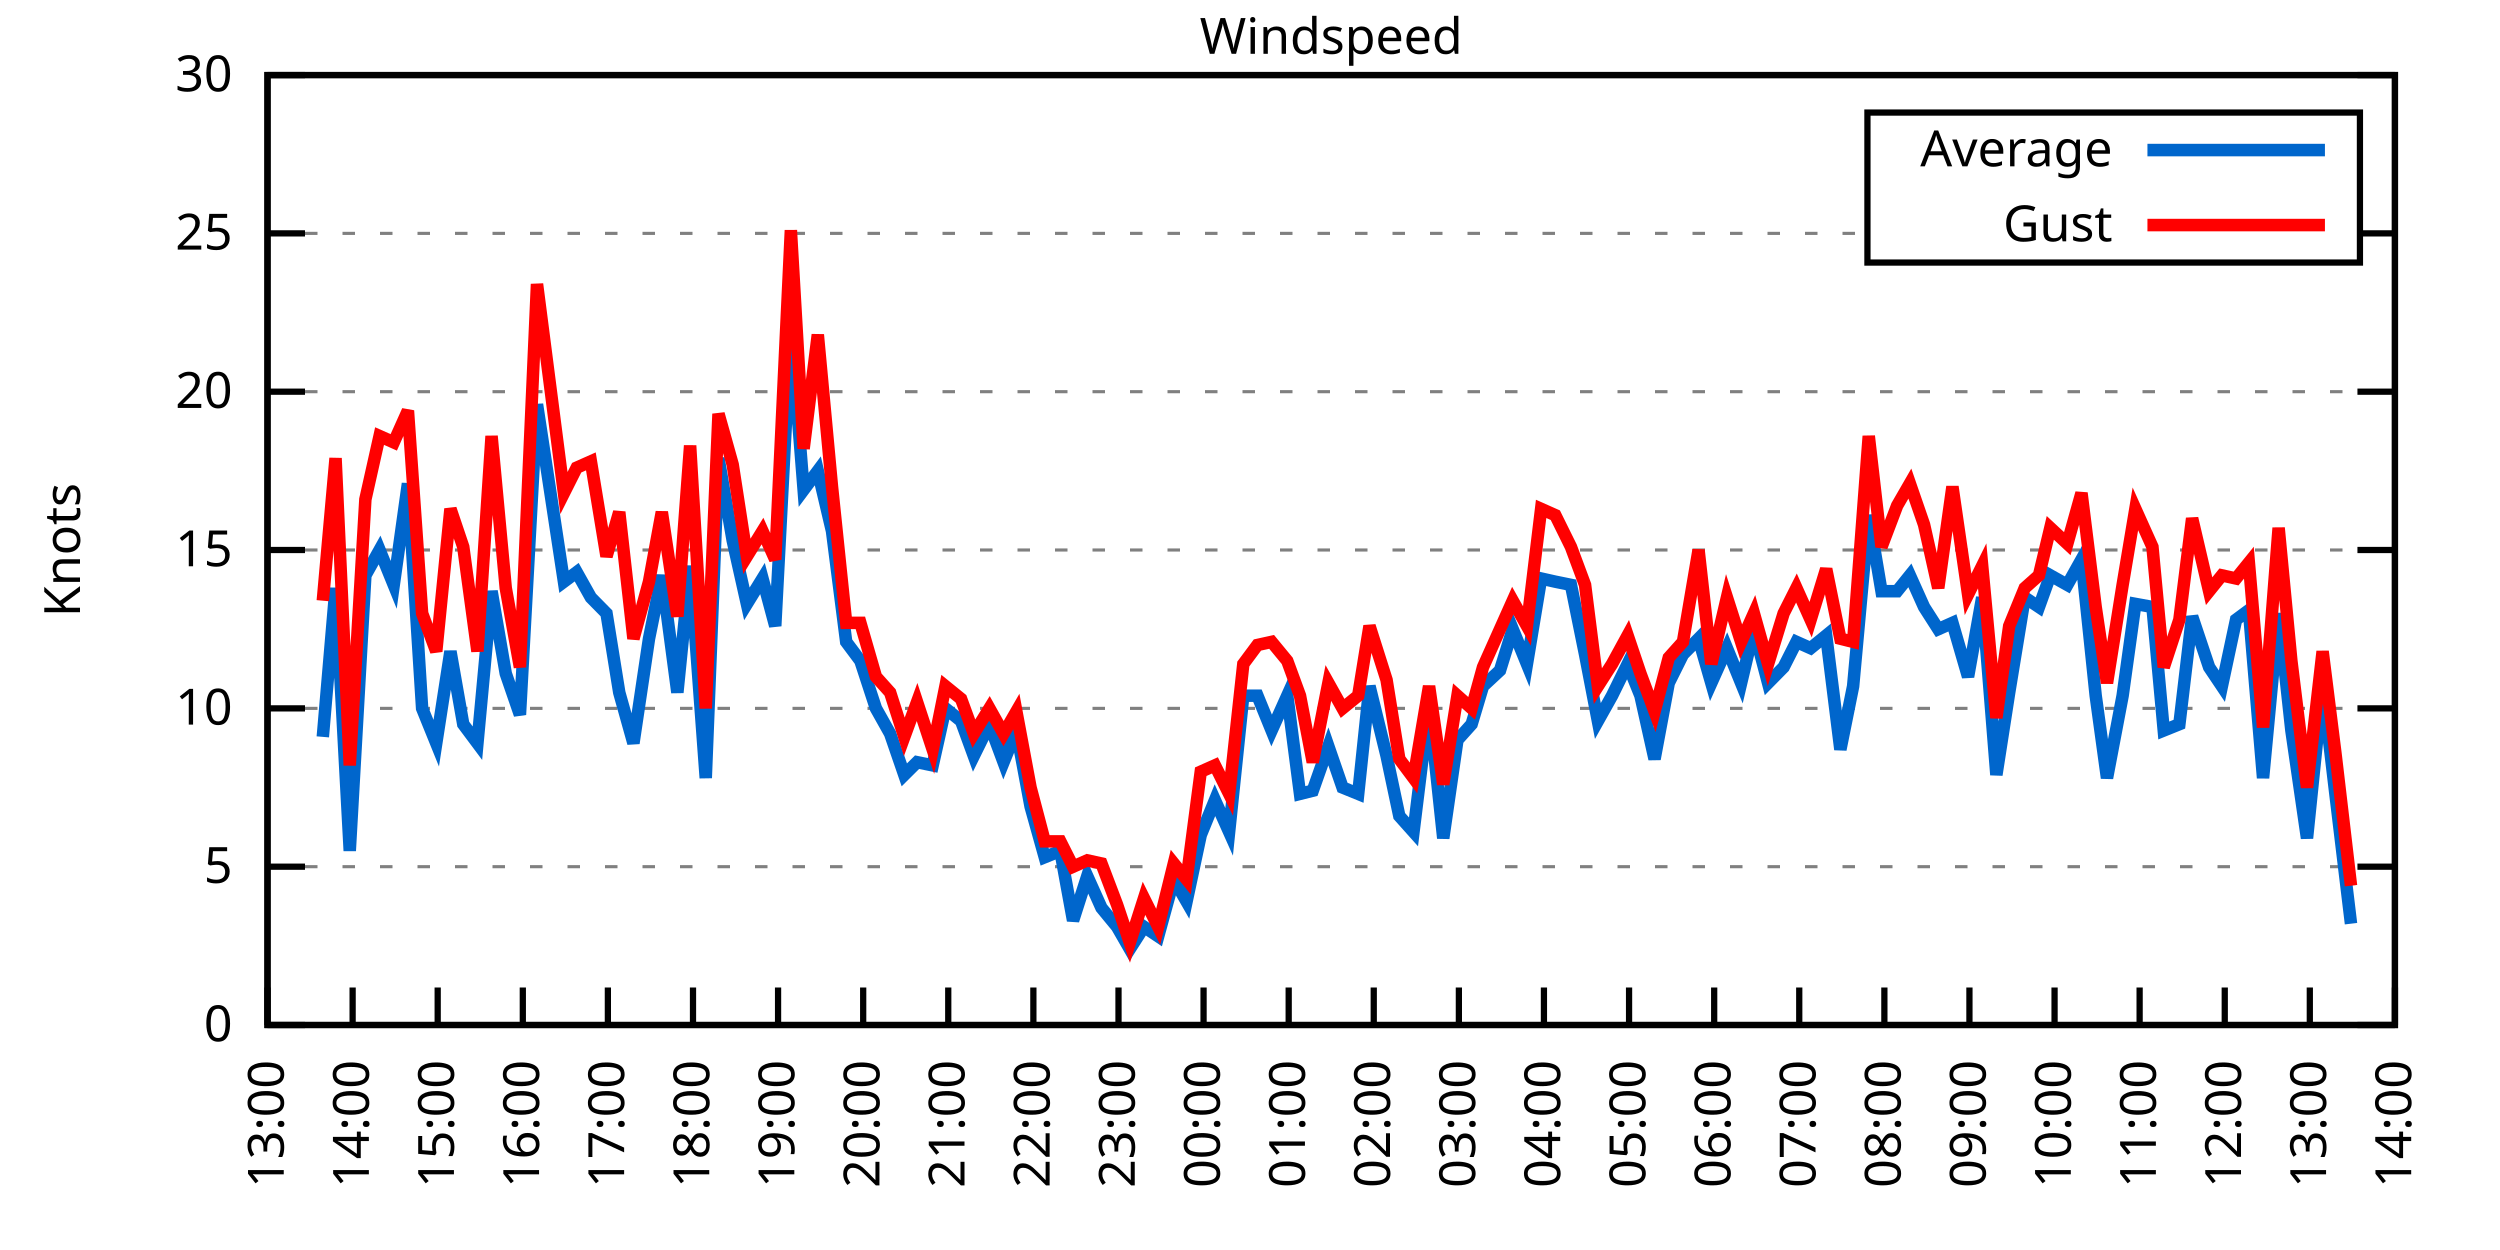
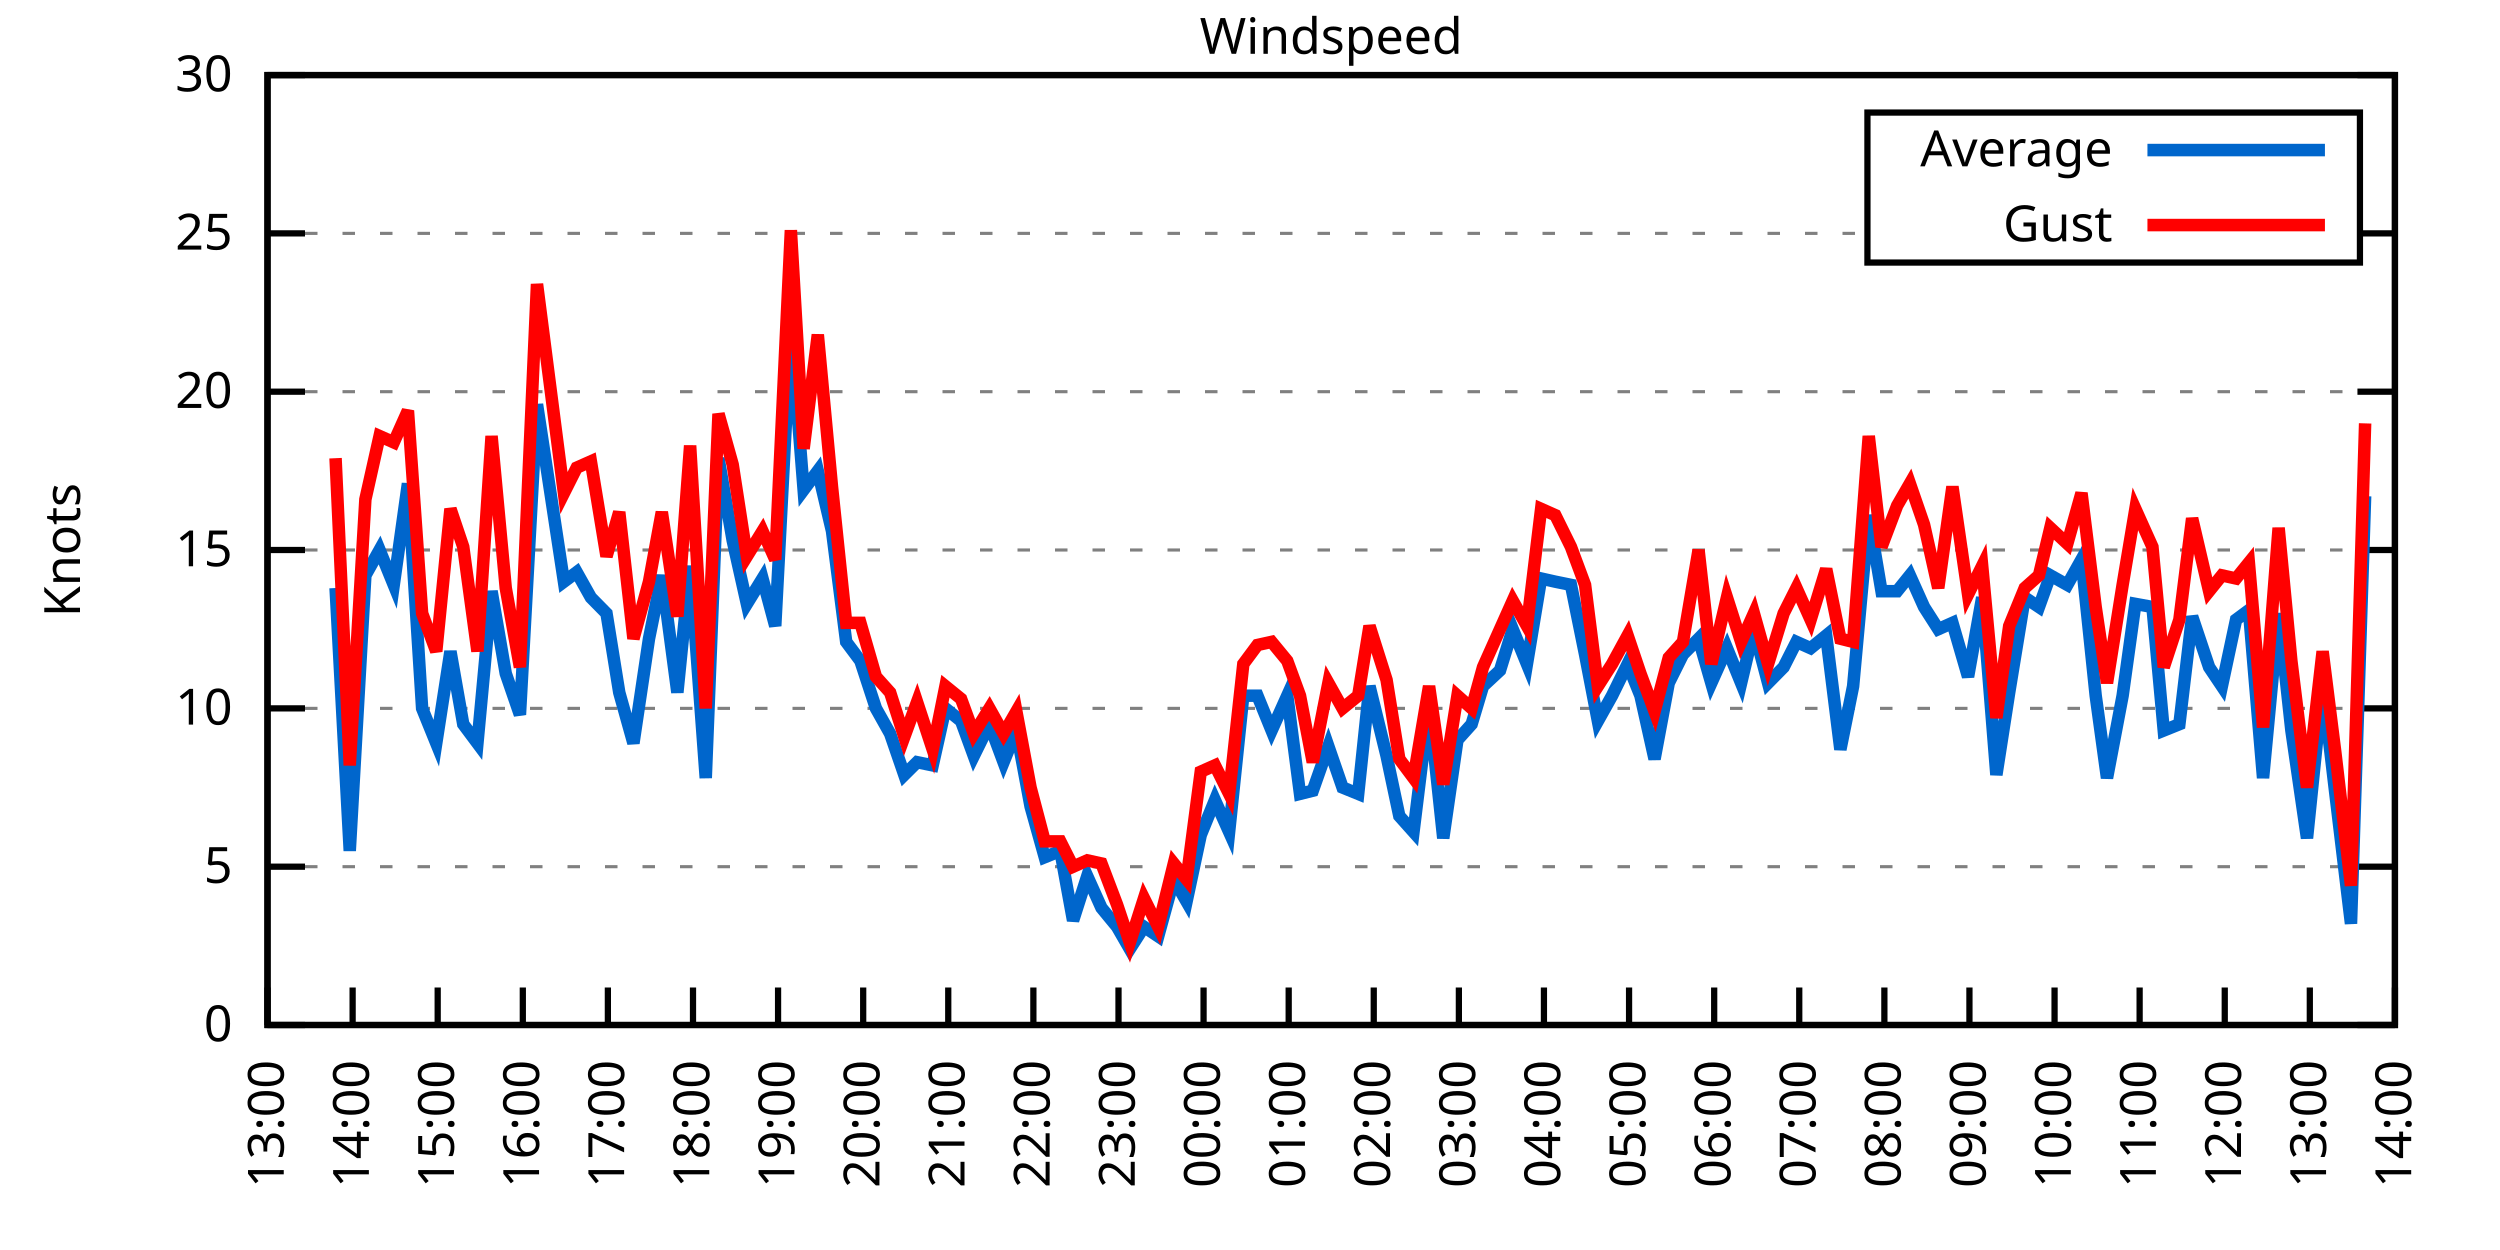
<svg xmlns="http://www.w3.org/2000/svg" xmlns:xlink="http://www.w3.org/1999/xlink" width="400" height="200" viewBox="0 0 400 200">
  <g id="gnuplot_canvas">
    <rect x="0" y="0" width="400" height="200" fill="none" />
    <defs>
      <circle id="gpDot" r="0.5" stroke-width="0.5" stroke="currentColor" />
      <path id="gpPt0" stroke-width="0.333" stroke="currentColor" d="M-1,0 h2 M0,-1 v2" />
      <path id="gpPt1" stroke-width="0.333" stroke="currentColor" d="M-1,-1 L1,1 M1,-1 L-1,1" />
      <path id="gpPt2" stroke-width="0.333" stroke="currentColor" d="M-1,0 L1,0 M0,-1 L0,1 M-1,-1 L1,1 M-1,1 L1,-1" />
      <rect id="gpPt3" stroke-width="0.333" stroke="currentColor" x="-1" y="-1" width="2" height="2" />
      <rect id="gpPt4" stroke-width="0.333" stroke="currentColor" fill="currentColor" x="-1" y="-1" width="2" height="2" />
      <circle id="gpPt5" stroke-width="0.333" stroke="currentColor" cx="0" cy="0" r="1" />
      <use xlink:href="#gpPt5" id="gpPt6" fill="currentColor" stroke="none" />
      <path id="gpPt7" stroke-width="0.333" stroke="currentColor" d="M0,-1.33 L-1.33,0.67 L1.33,0.67 z" />
      <use xlink:href="#gpPt7" id="gpPt8" fill="currentColor" stroke="none" />
      <use xlink:href="#gpPt7" id="gpPt9" stroke="currentColor" transform="rotate(180)" />
      <use xlink:href="#gpPt9" id="gpPt10" fill="currentColor" stroke="none" />
      <use xlink:href="#gpPt3" id="gpPt11" stroke="currentColor" transform="rotate(45)" />
      <use xlink:href="#gpPt11" id="gpPt12" fill="currentColor" stroke="none" />
      <path id="gpPt13" stroke-width="0.333" stroke="currentColor" d="M0,1.330 L1.265,0.411 L0.782,-1.067 L-0.782,-1.076 L-1.265,0.411 z" />
      <use xlink:href="#gpPt13" id="gpPt14" fill="currentColor" stroke="none" />
      <filter id="textbox" filterUnits="objectBoundingBox" x="0" y="0" height="1" width="1">
        <feFlood flood-color="white" flood-opacity="1" result="bgnd" />
        <feComposite in="SourceGraphic" in2="bgnd" operator="atop" />
      </filter>
      <filter id="greybox" filterUnits="objectBoundingBox" x="0" y="0" height="1" width="1">
        <feFlood flood-color="lightgrey" flood-opacity="1" result="grey" />
        <feComposite in="SourceGraphic" in2="grey" operator="atop" />
      </filter>
    </defs>
    <g fill="none" color="white" stroke="currentColor" stroke-width="1.00" stroke-linecap="butt" stroke-linejoin="miter">
</g>
    <g fill="none" color="black" stroke="currentColor" stroke-width="1.00" stroke-linecap="butt" stroke-linejoin="miter">
      <g stroke="none" shape-rendering="crispEdges">
        <polygon fill="rgb(255, 255, 255)" points="42.80,164.00 383.18,164.00 383.18,12.02 42.80,12.02 " />
      </g>
    </g>
    <g fill="none" color="black" stroke="currentColor" stroke-width="1.00" stroke-linecap="butt" stroke-linejoin="miter">
</g>
    <g fill="none" color="black" stroke="black" stroke-width="0.50" stroke-linecap="butt" stroke-linejoin="miter">
</g>
    <g fill="none" color="gray" stroke="currentColor" stroke-width="0.50" stroke-linecap="butt" stroke-linejoin="miter">
      <path stroke="gray" stroke-dasharray="2,4" class="gridline" d="M42.80,164.00 L383.19,164.00  " />
    </g>
    <g fill="none" color="gray" stroke="gray" stroke-width="1.00" stroke-linecap="butt" stroke-linejoin="miter">
</g>
    <g fill="none" color="black" stroke="currentColor" stroke-width="1.00" stroke-linecap="butt" stroke-linejoin="miter">
      <path stroke="black" d="M42.80,164.00 L48.80,164.00 M383.19,164.00 L377.19,164.00  " />
      <g transform="translate(37.20,166.60)" stroke="none" fill="black" font-family="Sans" font-size="8.00" text-anchor="end">
        <text>
          <tspan font-family="Sans"> 0</tspan>
        </text>
      </g>
    </g>
    <g fill="none" color="black" stroke="currentColor" stroke-width="1.00" stroke-linecap="butt" stroke-linejoin="miter">
</g>
    <g fill="none" color="black" stroke="black" stroke-width="0.50" stroke-linecap="butt" stroke-linejoin="miter">
</g>
    <g fill="none" color="gray" stroke="currentColor" stroke-width="0.50" stroke-linecap="butt" stroke-linejoin="miter">
      <path stroke="gray" stroke-dasharray="2,4" class="gridline" d="M42.80,138.67 L383.19,138.67  " />
    </g>
    <g fill="none" color="gray" stroke="gray" stroke-width="1.00" stroke-linecap="butt" stroke-linejoin="miter">
</g>
    <g fill="none" color="black" stroke="currentColor" stroke-width="1.00" stroke-linecap="butt" stroke-linejoin="miter">
      <path stroke="black" d="M42.80,138.67 L48.80,138.67 M383.19,138.67 L377.19,138.67  " />
      <g transform="translate(37.20,141.27)" stroke="none" fill="black" font-family="Sans" font-size="8.00" text-anchor="end">
        <text>
          <tspan font-family="Sans"> 5</tspan>
        </text>
      </g>
    </g>
    <g fill="none" color="black" stroke="currentColor" stroke-width="1.00" stroke-linecap="butt" stroke-linejoin="miter">
</g>
    <g fill="none" color="black" stroke="black" stroke-width="0.50" stroke-linecap="butt" stroke-linejoin="miter">
</g>
    <g fill="none" color="gray" stroke="currentColor" stroke-width="0.50" stroke-linecap="butt" stroke-linejoin="miter">
      <path stroke="gray" stroke-dasharray="2,4" class="gridline" d="M42.80,113.34 L383.19,113.34  " />
    </g>
    <g fill="none" color="gray" stroke="gray" stroke-width="1.00" stroke-linecap="butt" stroke-linejoin="miter">
</g>
    <g fill="none" color="black" stroke="currentColor" stroke-width="1.00" stroke-linecap="butt" stroke-linejoin="miter">
      <path stroke="black" d="M42.80,113.34 L48.80,113.34 M383.19,113.34 L377.19,113.34  " />
      <g transform="translate(37.20,115.94)" stroke="none" fill="black" font-family="Sans" font-size="8.00" text-anchor="end">
        <text>
          <tspan font-family="Sans"> 10</tspan>
        </text>
      </g>
    </g>
    <g fill="none" color="black" stroke="currentColor" stroke-width="1.00" stroke-linecap="butt" stroke-linejoin="miter">
</g>
    <g fill="none" color="black" stroke="black" stroke-width="0.50" stroke-linecap="butt" stroke-linejoin="miter">
</g>
    <g fill="none" color="gray" stroke="currentColor" stroke-width="0.50" stroke-linecap="butt" stroke-linejoin="miter">
      <path stroke="gray" stroke-dasharray="2,4" class="gridline" d="M42.80,88.00 L383.19,88.00  " />
    </g>
    <g fill="none" color="gray" stroke="gray" stroke-width="1.00" stroke-linecap="butt" stroke-linejoin="miter">
</g>
    <g fill="none" color="black" stroke="currentColor" stroke-width="1.00" stroke-linecap="butt" stroke-linejoin="miter">
      <path stroke="black" d="M42.80,88.00 L48.80,88.00 M383.19,88.00 L377.19,88.00  " />
      <g transform="translate(37.20,90.60)" stroke="none" fill="black" font-family="Sans" font-size="8.00" text-anchor="end">
        <text>
          <tspan font-family="Sans"> 15</tspan>
        </text>
      </g>
    </g>
    <g fill="none" color="black" stroke="currentColor" stroke-width="1.00" stroke-linecap="butt" stroke-linejoin="miter">
</g>
    <g fill="none" color="black" stroke="black" stroke-width="0.50" stroke-linecap="butt" stroke-linejoin="miter">
</g>
    <g fill="none" color="gray" stroke="currentColor" stroke-width="0.50" stroke-linecap="butt" stroke-linejoin="miter">
      <path stroke="gray" stroke-dasharray="2,4" class="gridline" d="M42.80,62.67 L383.19,62.67  " />
    </g>
    <g fill="none" color="gray" stroke="gray" stroke-width="1.00" stroke-linecap="butt" stroke-linejoin="miter">
</g>
    <g fill="none" color="black" stroke="currentColor" stroke-width="1.00" stroke-linecap="butt" stroke-linejoin="miter">
      <path stroke="black" d="M42.80,62.67 L48.80,62.67 M383.19,62.67 L377.19,62.67  " />
      <g transform="translate(37.20,65.27)" stroke="none" fill="black" font-family="Sans" font-size="8.00" text-anchor="end">
        <text>
          <tspan font-family="Sans"> 20</tspan>
        </text>
      </g>
    </g>
    <g fill="none" color="black" stroke="currentColor" stroke-width="1.00" stroke-linecap="butt" stroke-linejoin="miter">
</g>
    <g fill="none" color="black" stroke="black" stroke-width="0.50" stroke-linecap="butt" stroke-linejoin="miter">
</g>
    <g fill="none" color="gray" stroke="currentColor" stroke-width="0.50" stroke-linecap="butt" stroke-linejoin="miter">
      <path stroke="gray" stroke-dasharray="2,4" class="gridline" d="M42.80,37.34 L298.79,37.34 M377.59,37.34 L383.19,37.34  " />
    </g>
    <g fill="none" color="gray" stroke="gray" stroke-width="1.00" stroke-linecap="butt" stroke-linejoin="miter">
</g>
    <g fill="none" color="black" stroke="currentColor" stroke-width="1.00" stroke-linecap="butt" stroke-linejoin="miter">
      <path stroke="black" d="M42.80,37.34 L48.80,37.34 M383.19,37.34 L377.19,37.34  " />
      <g transform="translate(37.20,39.94)" stroke="none" fill="black" font-family="Sans" font-size="8.00" text-anchor="end">
        <text>
          <tspan font-family="Sans"> 25</tspan>
        </text>
      </g>
    </g>
    <g fill="none" color="black" stroke="currentColor" stroke-width="1.00" stroke-linecap="butt" stroke-linejoin="miter">
</g>
    <g fill="none" color="black" stroke="black" stroke-width="0.50" stroke-linecap="butt" stroke-linejoin="miter">
</g>
    <g fill="none" color="gray" stroke="currentColor" stroke-width="0.50" stroke-linecap="butt" stroke-linejoin="miter">
      <path stroke="gray" stroke-dasharray="2,4" class="gridline" d="M42.80,12.01 L383.19,12.01  " />
    </g>
    <g fill="none" color="gray" stroke="gray" stroke-width="1.00" stroke-linecap="butt" stroke-linejoin="miter">
</g>
    <g fill="none" color="black" stroke="currentColor" stroke-width="1.00" stroke-linecap="butt" stroke-linejoin="miter">
      <path stroke="black" d="M42.80,12.01 L48.80,12.01 M383.19,12.01 L377.19,12.01  " />
      <g transform="translate(37.20,14.61)" stroke="none" fill="black" font-family="Sans" font-size="8.00" text-anchor="end">
        <text>
          <tspan font-family="Sans"> 30</tspan>
        </text>
      </g>
    </g>
    <g fill="none" color="black" stroke="currentColor" stroke-width="1.00" stroke-linecap="butt" stroke-linejoin="miter">
      <path stroke="black" d="M42.80,164.00 L42.80,158.00  " />
      <g transform="translate(45.40,169.60) rotate(270.00)" stroke="none" fill="black" font-family="Sans" font-size="8.00" text-anchor="end">
        <text>
          <tspan font-family="Sans">13:00</tspan>
        </text>
      </g>
    </g>
    <g fill="none" color="black" stroke="currentColor" stroke-width="1.00" stroke-linecap="butt" stroke-linejoin="miter">
      <path stroke="black" d="M56.42,164.00 L56.42,158.00  " />
      <g transform="translate(59.02,169.60) rotate(270.00)" stroke="none" fill="black" font-family="Sans" font-size="8.00" text-anchor="end">
        <text>
          <tspan font-family="Sans">14:00</tspan>
        </text>
      </g>
    </g>
    <g fill="none" color="black" stroke="currentColor" stroke-width="1.00" stroke-linecap="butt" stroke-linejoin="miter">
      <path stroke="black" d="M70.03,164.00 L70.03,158.00  " />
      <g transform="translate(72.63,169.60) rotate(270.00)" stroke="none" fill="black" font-family="Sans" font-size="8.00" text-anchor="end">
        <text>
          <tspan font-family="Sans">15:00</tspan>
        </text>
      </g>
    </g>
    <g fill="none" color="black" stroke="currentColor" stroke-width="1.00" stroke-linecap="butt" stroke-linejoin="miter">
      <path stroke="black" d="M83.65,164.00 L83.65,158.00  " />
      <g transform="translate(86.25,169.60) rotate(270.00)" stroke="none" fill="black" font-family="Sans" font-size="8.00" text-anchor="end">
        <text>
          <tspan font-family="Sans">16:00</tspan>
        </text>
      </g>
    </g>
    <g fill="none" color="black" stroke="currentColor" stroke-width="1.00" stroke-linecap="butt" stroke-linejoin="miter">
      <path stroke="black" d="M97.26,164.00 L97.26,158.00  " />
      <g transform="translate(99.86,169.60) rotate(270.00)" stroke="none" fill="black" font-family="Sans" font-size="8.00" text-anchor="end">
        <text>
          <tspan font-family="Sans">17:00</tspan>
        </text>
      </g>
    </g>
    <g fill="none" color="black" stroke="currentColor" stroke-width="1.00" stroke-linecap="butt" stroke-linejoin="miter">
      <path stroke="black" d="M110.88,164.00 L110.88,158.00  " />
      <g transform="translate(113.48,169.60) rotate(270.00)" stroke="none" fill="black" font-family="Sans" font-size="8.00" text-anchor="end">
        <text>
          <tspan font-family="Sans">18:00</tspan>
        </text>
      </g>
    </g>
    <g fill="none" color="black" stroke="currentColor" stroke-width="1.00" stroke-linecap="butt" stroke-linejoin="miter">
      <path stroke="black" d="M124.49,164.00 L124.49,158.00  " />
      <g transform="translate(127.09,169.60) rotate(270.00)" stroke="none" fill="black" font-family="Sans" font-size="8.00" text-anchor="end">
        <text>
          <tspan font-family="Sans">19:00</tspan>
        </text>
      </g>
    </g>
    <g fill="none" color="black" stroke="currentColor" stroke-width="1.00" stroke-linecap="butt" stroke-linejoin="miter">
      <path stroke="black" d="M138.11,164.00 L138.11,158.00  " />
      <g transform="translate(140.71,169.60) rotate(270.00)" stroke="none" fill="black" font-family="Sans" font-size="8.00" text-anchor="end">
        <text>
          <tspan font-family="Sans">20:00</tspan>
        </text>
      </g>
    </g>
    <g fill="none" color="black" stroke="currentColor" stroke-width="1.00" stroke-linecap="butt" stroke-linejoin="miter">
      <path stroke="black" d="M151.72,164.00 L151.72,158.00  " />
      <g transform="translate(154.32,169.60) rotate(270.00)" stroke="none" fill="black" font-family="Sans" font-size="8.00" text-anchor="end">
        <text>
          <tspan font-family="Sans">21:00</tspan>
        </text>
      </g>
    </g>
    <g fill="none" color="black" stroke="currentColor" stroke-width="1.00" stroke-linecap="butt" stroke-linejoin="miter">
      <path stroke="black" d="M165.34,164.00 L165.34,158.00  " />
      <g transform="translate(167.94,169.60) rotate(270.00)" stroke="none" fill="black" font-family="Sans" font-size="8.00" text-anchor="end">
        <text>
          <tspan font-family="Sans">22:00</tspan>
        </text>
      </g>
    </g>
    <g fill="none" color="black" stroke="currentColor" stroke-width="1.00" stroke-linecap="butt" stroke-linejoin="miter">
      <path stroke="black" d="M178.96,164.00 L178.96,158.00  " />
      <g transform="translate(181.56,169.60) rotate(270.00)" stroke="none" fill="black" font-family="Sans" font-size="8.00" text-anchor="end">
        <text>
          <tspan font-family="Sans">23:00</tspan>
        </text>
      </g>
    </g>
    <g fill="none" color="black" stroke="currentColor" stroke-width="1.00" stroke-linecap="butt" stroke-linejoin="miter">
      <path stroke="black" d="M192.57,164.00 L192.57,158.00  " />
      <g transform="translate(195.17,169.60) rotate(270.00)" stroke="none" fill="black" font-family="Sans" font-size="8.00" text-anchor="end">
        <text>
          <tspan font-family="Sans">00:00</tspan>
        </text>
      </g>
    </g>
    <g fill="none" color="black" stroke="currentColor" stroke-width="1.00" stroke-linecap="butt" stroke-linejoin="miter">
      <path stroke="black" d="M206.19,164.00 L206.19,158.00  " />
      <g transform="translate(208.79,169.60) rotate(270.00)" stroke="none" fill="black" font-family="Sans" font-size="8.00" text-anchor="end">
        <text>
          <tspan font-family="Sans">01:00</tspan>
        </text>
      </g>
    </g>
    <g fill="none" color="black" stroke="currentColor" stroke-width="1.00" stroke-linecap="butt" stroke-linejoin="miter">
      <path stroke="black" d="M219.80,164.00 L219.80,158.00  " />
      <g transform="translate(222.40,169.60) rotate(270.00)" stroke="none" fill="black" font-family="Sans" font-size="8.00" text-anchor="end">
        <text>
          <tspan font-family="Sans">02:00</tspan>
        </text>
      </g>
    </g>
    <g fill="none" color="black" stroke="currentColor" stroke-width="1.00" stroke-linecap="butt" stroke-linejoin="miter">
      <path stroke="black" d="M233.42,164.00 L233.42,158.00  " />
      <g transform="translate(236.02,169.60) rotate(270.00)" stroke="none" fill="black" font-family="Sans" font-size="8.00" text-anchor="end">
        <text>
          <tspan font-family="Sans">03:00</tspan>
        </text>
      </g>
    </g>
    <g fill="none" color="black" stroke="currentColor" stroke-width="1.00" stroke-linecap="butt" stroke-linejoin="miter">
      <path stroke="black" d="M247.03,164.00 L247.03,158.00  " />
      <g transform="translate(249.63,169.60) rotate(270.00)" stroke="none" fill="black" font-family="Sans" font-size="8.00" text-anchor="end">
        <text>
          <tspan font-family="Sans">04:00</tspan>
        </text>
      </g>
    </g>
    <g fill="none" color="black" stroke="currentColor" stroke-width="1.00" stroke-linecap="butt" stroke-linejoin="miter">
      <path stroke="black" d="M260.65,164.00 L260.65,158.00  " />
      <g transform="translate(263.25,169.60) rotate(270.00)" stroke="none" fill="black" font-family="Sans" font-size="8.00" text-anchor="end">
        <text>
          <tspan font-family="Sans">05:00</tspan>
        </text>
      </g>
    </g>
    <g fill="none" color="black" stroke="currentColor" stroke-width="1.00" stroke-linecap="butt" stroke-linejoin="miter">
      <path stroke="black" d="M274.27,164.00 L274.27,158.00  " />
      <g transform="translate(276.87,169.60) rotate(270.00)" stroke="none" fill="black" font-family="Sans" font-size="8.00" text-anchor="end">
        <text>
          <tspan font-family="Sans">06:00</tspan>
        </text>
      </g>
    </g>
    <g fill="none" color="black" stroke="currentColor" stroke-width="1.00" stroke-linecap="butt" stroke-linejoin="miter">
      <path stroke="black" d="M287.88,164.00 L287.88,158.00  " />
      <g transform="translate(290.48,169.60) rotate(270.00)" stroke="none" fill="black" font-family="Sans" font-size="8.00" text-anchor="end">
        <text>
          <tspan font-family="Sans">07:00</tspan>
        </text>
      </g>
    </g>
    <g fill="none" color="black" stroke="currentColor" stroke-width="1.00" stroke-linecap="butt" stroke-linejoin="miter">
      <path stroke="black" d="M301.50,164.00 L301.50,158.00  " />
      <g transform="translate(304.10,169.60) rotate(270.00)" stroke="none" fill="black" font-family="Sans" font-size="8.00" text-anchor="end">
        <text>
          <tspan font-family="Sans">08:00</tspan>
        </text>
      </g>
    </g>
    <g fill="none" color="black" stroke="currentColor" stroke-width="1.00" stroke-linecap="butt" stroke-linejoin="miter">
      <path stroke="black" d="M315.11,164.00 L315.11,158.00  " />
      <g transform="translate(317.71,169.60) rotate(270.00)" stroke="none" fill="black" font-family="Sans" font-size="8.00" text-anchor="end">
        <text>
          <tspan font-family="Sans">09:00</tspan>
        </text>
      </g>
    </g>
    <g fill="none" color="black" stroke="currentColor" stroke-width="1.00" stroke-linecap="butt" stroke-linejoin="miter">
      <path stroke="black" d="M328.73,164.00 L328.73,158.00  " />
      <g transform="translate(331.33,169.60) rotate(270.00)" stroke="none" fill="black" font-family="Sans" font-size="8.00" text-anchor="end">
        <text>
          <tspan font-family="Sans">10:00</tspan>
        </text>
      </g>
    </g>
    <g fill="none" color="black" stroke="currentColor" stroke-width="1.00" stroke-linecap="butt" stroke-linejoin="miter">
      <path stroke="black" d="M342.34,164.00 L342.34,158.00  " />
      <g transform="translate(344.94,169.60) rotate(270.00)" stroke="none" fill="black" font-family="Sans" font-size="8.00" text-anchor="end">
        <text>
          <tspan font-family="Sans">11:00</tspan>
        </text>
      </g>
    </g>
    <g fill="none" color="black" stroke="currentColor" stroke-width="1.00" stroke-linecap="butt" stroke-linejoin="miter">
      <path stroke="black" d="M355.96,164.00 L355.96,158.00  " />
      <g transform="translate(358.56,169.60) rotate(270.00)" stroke="none" fill="black" font-family="Sans" font-size="8.00" text-anchor="end">
        <text>
          <tspan font-family="Sans">12:00</tspan>
        </text>
      </g>
    </g>
    <g fill="none" color="black" stroke="currentColor" stroke-width="1.00" stroke-linecap="butt" stroke-linejoin="miter">
      <path stroke="black" d="M369.57,164.00 L369.57,158.00  " />
      <g transform="translate(372.17,169.60) rotate(270.00)" stroke="none" fill="black" font-family="Sans" font-size="8.00" text-anchor="end">
        <text>
          <tspan font-family="Sans">13:00</tspan>
        </text>
      </g>
    </g>
    <g fill="none" color="black" stroke="currentColor" stroke-width="1.00" stroke-linecap="butt" stroke-linejoin="miter">
      <path stroke="black" d="M383.19,164.00 L383.19,158.00  " />
      <g transform="translate(385.79,169.60) rotate(270.00)" stroke="none" fill="black" font-family="Sans" font-size="8.00" text-anchor="end">
        <text>
          <tspan font-family="Sans">14:00</tspan>
        </text>
      </g>
    </g>
    <g fill="none" color="black" stroke="currentColor" stroke-width="1.00" stroke-linecap="butt" stroke-linejoin="miter">
</g>
    <g fill="none" color="black" stroke="currentColor" stroke-width="1.00" stroke-linecap="butt" stroke-linejoin="miter">
      <path stroke="black" d="M42.80,12.01 L42.80,164.00 L383.19,164.00 L383.19,12.01 L42.80,12.01 Z  " />
    </g>
    <g fill="none" color="black" stroke="currentColor" stroke-width="1.00" stroke-linecap="butt" stroke-linejoin="miter">
</g>
    <g fill="none" color="black" stroke="currentColor" stroke-width="1.00" stroke-linecap="butt" stroke-linejoin="miter">
      <path stroke="black" d="M298.79,42.01 L298.79,18.01 L377.59,18.01 L377.59,42.01 L298.79,42.01 Z  " />
    </g>
    <g id="Windspeed_plot_1">
      <g fill="none" color="white" stroke="black" stroke-width="2.00" stroke-linecap="butt" stroke-linejoin="miter">
</g>
      <g fill="none" color="black" stroke="currentColor" stroke-width="2.00" stroke-linecap="butt" stroke-linejoin="miter">
        <g transform="translate(337.99,26.61)" stroke="none" fill="black" font-family="Sans" font-size="8.00" text-anchor="end">
          <text>
            <tspan font-family="Sans">Average</tspan>
          </text>
        </g>
      </g>
      <g fill="none" color="black" stroke="currentColor" stroke-width="2.00" stroke-linecap="butt" stroke-linejoin="miter">
-         <path stroke="rgb(  0, 102, 204)" d="M343.59,24.01 L371.99,24.01 M51.65,117.90 L53.69,94.08 L55.96,136.14 L58.46,92.06 L60.73,88.00 L63.00,93.58   L65.27,77.37 L67.54,113.34 L69.80,118.91 L72.07,104.22 L74.12,115.87 L76.39,118.91 L78.65,94.59 L80.92,107.76   L83.19,114.35 L85.92,64.70 L90.23,93.07 L92.27,91.55 L94.54,95.60 L97.04,98.14 L99.08,110.80 L101.35,118.91   L103.84,102.19 L105.89,92.06 L108.38,110.80 L110.42,90.54 L112.92,124.48 L114.96,73.31 L117.23,86.49 L119.50,96.62   L122.00,92.56 L124.04,100.16 L126.54,52.54 L128.58,78.38 L130.85,75.34 L133.12,84.97 L135.39,102.70 L137.66,105.74   L140.15,113.34 L142.42,117.39 L144.69,123.98 L146.73,121.95 L149.23,122.46 L151.27,113.34 L153.77,115.36 L155.81,120.94   L158.31,115.87 L160.57,121.95 L162.62,116.88 L164.89,129.04 L167.16,137.15 L169.65,136.14 L171.69,147.28 L173.96,140.19   L176.23,145.25 L178.73,148.29 L180.77,151.84 L183.04,148.29 L185.31,149.81 L187.81,140.69 L189.85,144.24 L192.12,133.60   L194.39,128.03 L196.66,133.10 L198.93,111.31 L201.19,111.31 L203.46,116.88 L205.96,111.31 L208.00,127.02 L210.04,126.51   L212.54,119.42 L214.81,126.00 L217.31,127.02 L219.12,109.79 L221.85,120.94 L223.89,130.56 L226.16,133.10 L228.65,112.83   L230.92,134.11 L233.19,118.40 L235.46,115.87 L237.28,109.79 L240.00,107.26 L242.04,100.67 L244.31,106.24 L246.58,92.56   L248.85,93.07 L251.35,93.58 L253.61,104.72 L255.66,115.36 L257.93,111.31 L260.42,106.24 L262.47,111.31 L264.73,121.44   L267.00,109.28 L269.27,104.72 L271.77,102.19 L273.81,109.28 L276.31,103.71 L278.58,109.28 L280.62,100.67 L282.89,109.28   L285.38,106.75 L287.43,102.70 L289.70,103.71 L292.19,101.68 L294.46,119.92 L296.50,109.79 L299.00,82.43 L301.04,94.59   L303.54,94.59 L305.58,92.06 L307.85,97.12 L310.12,100.67 L312.39,99.66 L314.89,108.27 L317.15,95.60 L319.42,123.98   L321.47,110.80 L323.96,95.60 L326.23,97.12 L328.05,92.06 L330.77,93.58 L333.04,89.52 L335.31,111.31 L337.12,124.48   L339.62,111.31 L341.66,96.62 L344.39,97.12 L346.20,116.88 L348.70,115.87 L350.74,98.64 L353.46,106.75 L355.50,109.79   L357.77,99.15 L359.82,97.63 L362.09,124.48 L364.58,98.14 L366.62,116.88 L369.12,134.11 L371.62,109.79 L373.66,127.02   L376.16,147.79  " />
+         <path stroke="rgb(  0, 102, 204)" d="M343.59,24.01 L371.99,24.01 M53.69,94.08 L55.96,136.14 L58.46,92.06 L60.73,88.00 L63.00,93.58 L65.27,77.37   L67.54,113.34 L69.80,118.91 L72.07,104.22 L74.12,115.87 L76.39,118.91 L78.65,94.59 L80.92,107.76 L83.19,114.35   L85.92,64.70 L90.23,93.07 L92.27,91.55 L94.54,95.60 L97.04,98.14 L99.08,110.80 L101.35,118.91 L103.84,102.19   L105.89,92.06 L108.38,110.80 L110.42,90.54 L112.92,124.48 L114.96,73.31 L117.23,86.49 L119.50,96.62 L122.00,92.56   L124.04,100.16 L126.54,52.54 L128.58,78.38 L130.85,75.34 L133.12,84.97 L135.39,102.70 L137.66,105.74 L140.15,113.34   L142.42,117.39 L144.69,123.98 L146.73,121.95 L149.23,122.46 L151.27,113.34 L153.77,115.36 L155.81,120.94 L158.31,115.87   L160.57,121.95 L162.62,116.88 L164.89,129.04 L167.16,137.15 L169.65,136.14 L171.69,147.28 L173.96,140.19 L176.23,145.25   L178.73,148.29 L180.77,151.84 L183.04,148.29 L185.31,149.81 L187.81,140.69 L189.85,144.24 L192.12,133.60 L194.39,128.03   L196.66,133.10 L198.93,111.31 L201.19,111.31 L203.46,116.88 L205.96,111.31 L208.00,127.02 L210.04,126.51 L212.54,119.42   L214.81,126.00 L217.31,127.02 L219.12,109.79 L221.85,120.94 L223.89,130.56 L226.16,133.10 L228.65,112.83 L230.92,134.11   L233.19,118.40 L235.46,115.87 L237.28,109.79 L240.00,107.26 L242.04,100.67 L244.31,106.24 L246.58,92.56 L248.85,93.07   L251.35,93.58 L253.61,104.72 L255.66,115.36 L257.93,111.31 L260.42,106.24 L262.47,111.31 L264.73,121.44 L267.00,109.28   L269.27,104.72 L271.77,102.19 L273.81,109.28 L276.31,103.71 L278.58,109.28 L280.62,100.67 L282.89,109.28 L285.38,106.75   L287.43,102.70 L289.70,103.71 L292.19,101.68 L294.46,119.92 L296.50,109.79 L299.00,82.43 L301.04,94.59 L303.54,94.59   L305.58,92.06 L307.85,97.12 L310.12,100.67 L312.39,99.66 L314.89,108.27 L317.15,95.60 L319.42,123.98 L321.47,110.80   L323.96,95.60 L326.23,97.12 L328.05,92.06 L330.77,93.58 L333.04,89.52 L335.31,111.31 L337.12,124.48 L339.62,111.31   L341.66,96.62 L344.39,97.12 L346.20,116.88 L348.70,115.87 L350.74,98.64 L353.46,106.75 L355.50,109.79 L357.77,99.15   L359.82,97.63 L362.09,124.48 L364.58,98.14 L366.62,116.88 L369.12,134.11 L371.62,109.79 L373.66,127.02 L376.16,147.79   L378.42,79.39  " />
      </g>
    </g>
    <g id="Windspeed_plot_2">
      <g fill="none" color="black" stroke="currentColor" stroke-width="2.00" stroke-linecap="butt" stroke-linejoin="miter">
        <g transform="translate(337.99,38.61)" stroke="none" fill="black" font-family="Sans" font-size="8.00" text-anchor="end">
          <text>
            <tspan font-family="Sans">Gust</tspan>
          </text>
        </g>
      </g>
      <g fill="none" color="black" stroke="currentColor" stroke-width="2.00" stroke-linecap="butt" stroke-linejoin="miter">
-         <path stroke="rgb(255,   0,   0)" d="M343.59,36.01 L371.99,36.01 M51.65,96.11 L53.69,73.31 L55.96,122.46 L58.46,79.90 L60.73,69.77 L63.00,70.78   L65.27,65.71 L67.54,98.14 L69.80,104.22 L72.07,81.42 L74.12,87.50 L76.39,104.22 L78.65,69.77 L80.92,94.08   L83.19,106.75 L85.92,45.45 L90.23,78.89 L92.27,74.83 L94.54,73.82 L97.04,89.02 L99.08,81.93 L101.35,102.19   L103.84,93.07 L105.89,81.93 L108.38,98.64 L110.42,71.29 L112.92,113.34 L114.96,66.22 L117.23,74.33 L119.50,89.02   L122.00,84.97 L124.04,89.52 L126.54,36.84 L128.58,71.79 L130.85,53.55 L133.12,77.87 L135.39,99.66 L137.66,99.66   L140.15,108.27 L142.42,110.80 L144.69,117.90 L146.73,112.32 L149.23,119.92 L151.27,109.79 L153.77,111.82 L155.81,117.39   L158.31,113.34 L160.57,117.39 L162.62,113.84 L164.89,126.00 L167.16,134.62 L169.65,134.62 L171.69,138.67 L173.96,137.66   L176.23,138.16 L178.73,144.75 L180.77,150.83 L183.04,143.73 L185.31,148.29 L187.81,138.16 L189.85,140.69 L192.12,123.47   L194.39,122.46 L196.66,127.02 L198.93,106.24 L201.19,103.20 L203.46,102.70 L205.96,105.74 L208.00,111.31 L210.04,121.95   L212.54,109.28 L214.81,113.34 L217.31,111.31 L219.12,100.16 L221.85,108.78 L223.89,121.44 L226.16,124.48 L228.65,109.79   L230.92,125.50 L233.19,111.31 L235.46,113.34 L237.28,106.75 L240.00,100.67 L242.04,96.11 L244.31,100.16 L246.58,81.42   L248.85,82.43 L251.35,87.50 L253.61,93.58 L255.66,109.79 L257.93,106.24 L260.42,101.68 L262.47,107.76 L264.73,113.84   L267.00,105.23 L269.27,102.70 L271.77,88.00 L273.81,106.24 L276.31,95.60 L278.58,102.70 L280.62,98.14 L282.89,106.24   L285.38,98.14 L287.43,94.08 L289.70,99.15 L292.19,91.04 L294.46,102.19 L296.50,102.70 L299.00,69.77 L301.04,87.50   L303.54,80.91 L305.58,77.37 L307.85,83.95 L310.12,94.08 L312.39,77.87 L314.89,95.10 L317.15,90.54 L319.42,114.86   L321.47,100.16 L323.96,94.08 L326.23,92.06 L328.05,84.46 L330.77,86.99 L333.04,78.89 L335.31,97.12 L337.12,109.28   L339.62,93.58 L341.66,81.42 L344.39,87.50 L346.20,106.75 L348.70,99.15 L350.74,82.94 L353.46,94.59 L355.50,92.06   L357.77,92.56 L359.82,90.03 L362.09,116.38 L364.58,84.46 L366.62,105.74 L369.12,126.00 L371.62,104.22 L373.66,120.43   L376.16,141.71  " />
+         <path stroke="rgb(255,   0,   0)" d="M343.59,36.01 L371.99,36.01 M53.69,73.31 L55.96,122.46 L58.46,79.90 L60.73,69.77 L63.00,70.78 L65.27,65.71   L67.54,98.14 L69.80,104.22 L72.07,81.42 L74.12,87.50 L76.39,104.22 L78.65,69.77 L80.92,94.08 L83.19,106.75   L85.92,45.45 L90.23,78.89 L92.27,74.83 L94.54,73.82 L97.04,89.02 L99.08,81.93 L101.35,102.19 L103.84,93.07   L105.89,81.93 L108.38,98.64 L110.42,71.29 L112.92,113.34 L114.96,66.22 L117.23,74.33 L119.50,89.02 L122.00,84.97   L124.04,89.52 L126.54,36.84 L128.58,71.79 L130.85,53.55 L133.12,77.87 L135.39,99.66 L137.66,99.66 L140.15,108.27   L142.42,110.80 L144.69,117.90 L146.73,112.32 L149.23,119.92 L151.27,109.79 L153.77,111.82 L155.81,117.39 L158.31,113.34   L160.57,117.39 L162.62,113.84 L164.89,126.00 L167.16,134.62 L169.65,134.62 L171.69,138.67 L173.96,137.66 L176.23,138.16   L178.73,144.75 L180.77,150.83 L183.04,143.73 L185.31,148.29 L187.81,138.16 L189.85,140.69 L192.12,123.47 L194.39,122.46   L196.66,127.02 L198.93,106.24 L201.19,103.20 L203.46,102.70 L205.96,105.74 L208.00,111.31 L210.04,121.95 L212.54,109.28   L214.81,113.34 L217.31,111.31 L219.12,100.16 L221.85,108.78 L223.89,121.44 L226.16,124.48 L228.65,109.79 L230.92,125.50   L233.19,111.31 L235.46,113.34 L237.28,106.75 L240.00,100.67 L242.04,96.11 L244.31,100.16 L246.58,81.42 L248.85,82.43   L251.35,87.50 L253.61,93.58 L255.66,109.79 L257.93,106.24 L260.42,101.68 L262.47,107.76 L264.73,113.84 L267.00,105.23   L269.27,102.70 L271.77,88.00 L273.81,106.24 L276.31,95.60 L278.58,102.70 L280.62,98.14 L282.89,106.24 L285.38,98.14   L287.43,94.08 L289.70,99.15 L292.19,91.04 L294.46,102.19 L296.50,102.70 L299.00,69.77 L301.04,87.50 L303.54,80.91   L305.58,77.37 L307.85,83.95 L310.12,94.08 L312.39,77.87 L314.89,95.10 L317.15,90.54 L319.42,114.86 L321.47,100.16   L323.96,94.08 L326.23,92.06 L328.05,84.46 L330.77,86.99 L333.04,78.89 L335.31,97.12 L337.12,109.28 L339.62,93.58   L341.66,81.42 L344.39,87.50 L346.20,106.75 L348.70,99.15 L350.74,82.94 L353.46,94.59 L355.50,92.06 L357.77,92.56   L359.82,90.03 L362.09,116.38 L364.58,84.46 L366.62,105.74 L369.12,126.00 L371.62,104.22 L373.66,120.43 L376.16,141.71   L378.42,67.74  " />
      </g>
    </g>
    <g fill="none" color="black" stroke="currentColor" stroke-width="2.00" stroke-linecap="butt" stroke-linejoin="miter">
</g>
    <g fill="none" color="black" stroke="black" stroke-width="1.00" stroke-linecap="butt" stroke-linejoin="miter">
</g>
    <g fill="none" color="black" stroke="currentColor" stroke-width="1.00" stroke-linecap="butt" stroke-linejoin="miter">
      <path stroke="black" d="M42.80,12.01 L42.80,164.00 L383.19,164.00 L383.19,12.01 L42.80,12.01 Z  " />
      <g transform="translate(12.80,88.01) rotate(270.00)" stroke="none" fill="black" font-family="Sans" font-size="8.00" text-anchor="middle">
        <text>
          <tspan font-family="Sans">Knots</tspan>
        </text>
      </g>
    </g>
    <g fill="none" color="black" stroke="currentColor" stroke-width="1.00" stroke-linecap="butt" stroke-linejoin="miter">
</g>
    <g fill="none" color="black" stroke="currentColor" stroke-width="1.00" stroke-linecap="butt" stroke-linejoin="miter">
      <g transform="translate(212.99,8.61)" stroke="none" fill="black" font-family="Sans" font-size="8.00" text-anchor="middle">
        <text>
          <tspan font-family="Sans">Windspeed</tspan>
        </text>
      </g>
    </g>
    <g fill="none" color="black" stroke="currentColor" stroke-width="1.00" stroke-linecap="butt" stroke-linejoin="miter">
</g>
  </g>
</svg>
